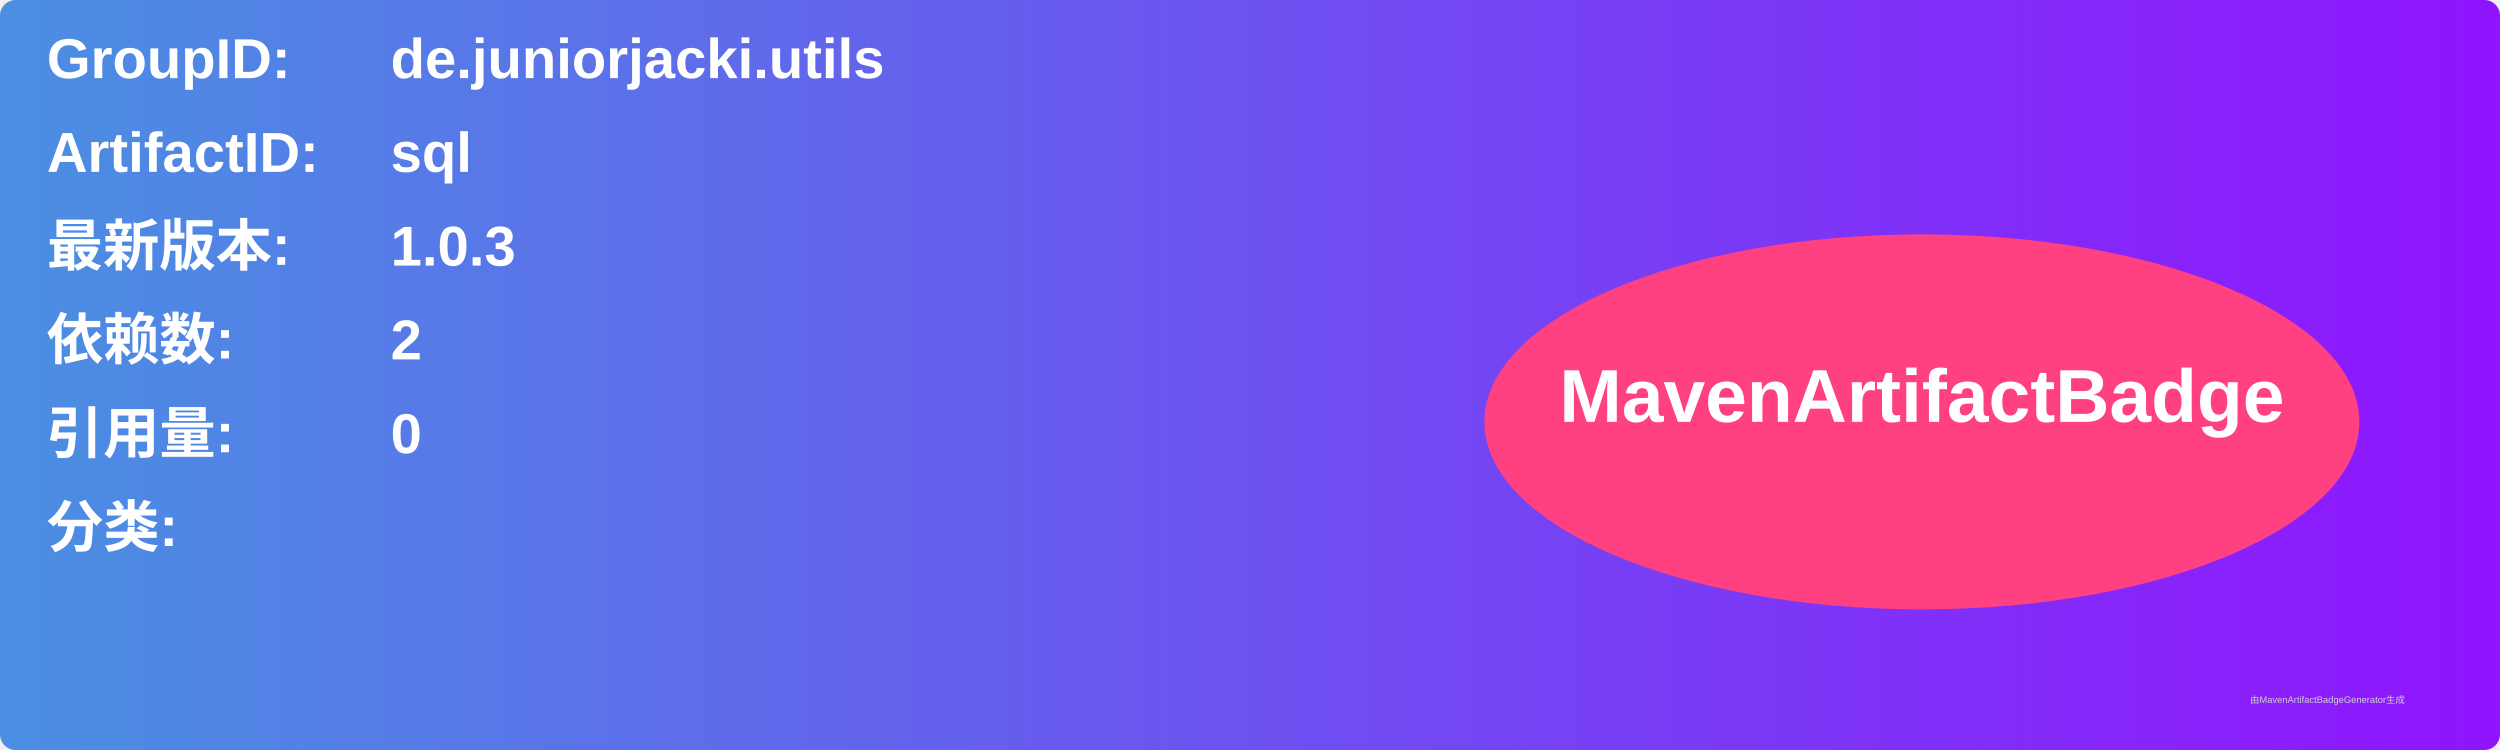
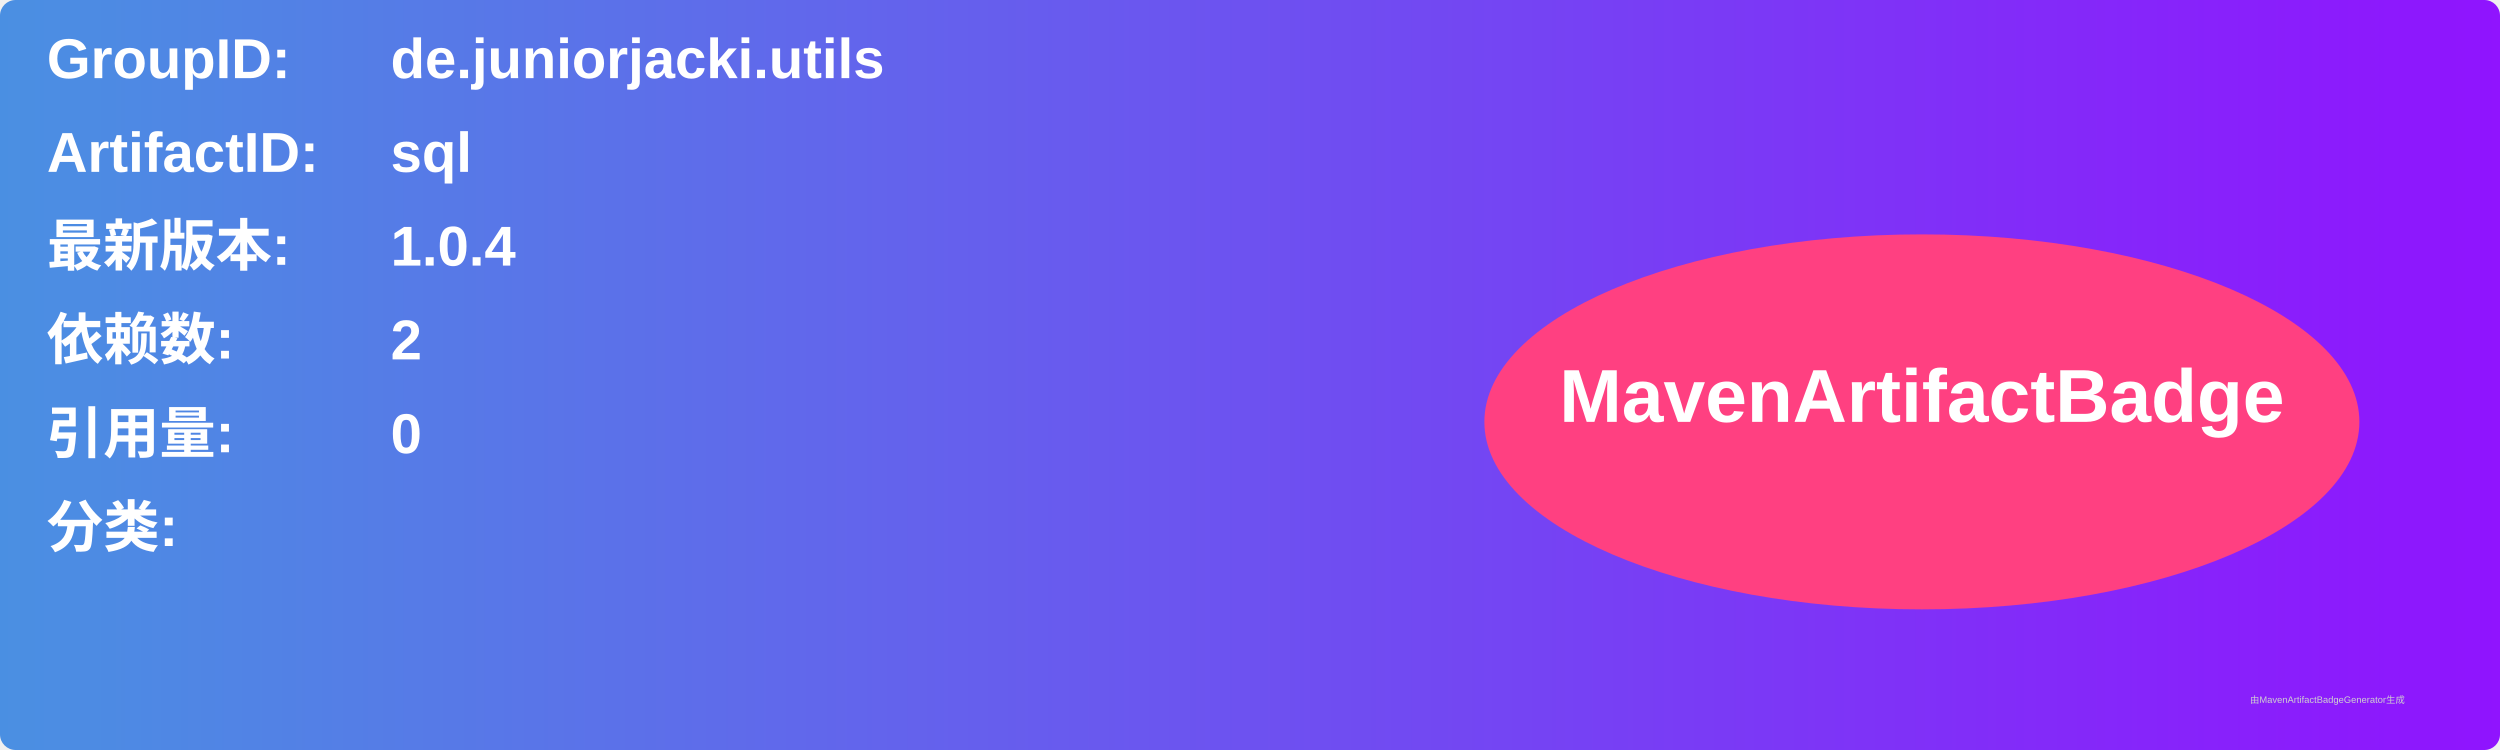
<svg xmlns="http://www.w3.org/2000/svg" width="800" height="240" viewBox="0 0 800 240">
  <linearGradient id="grad" x1="0%" y1="0%" x2="100%" y2="0%">
    <stop offset="0%" stop-color="#4a90e2" />
    <stop offset="100%" stop-color="#9013fe" />
  </linearGradient>
  <rect width="100%" height="100%" rx="5" ry="5" fill="url(#grad)" />
  <g transform="translate(15, 15)">
    <text x="0" y="10" font-family="Arial" font-size="18" fill="white" font-weight="bold" width="260">GroupID:</text>
    <text x="110" y="10" font-family="Arial" font-size="18" fill="white" font-weight="bold" width="460">de.juniorjacki.utils</text>
    <text x="0" y="40" font-family="Arial" font-size="18" fill="white" font-weight="bold" width="260">ArtifactID:</text>
    <text x="110" y="40" font-family="Arial" font-size="18" fill="white" font-weight="bold" width="460">sql</text>
    <text x="0" y="70" font-family="Arial" font-size="18" fill="white" font-weight="bold">最新版本:</text>
    <text x="110" y="70" font-family="Arial" font-size="18" fill="white" font-weight="bold">
-       <tspan font-weight="bold">1.0.3</tspan>
+       <tspan font-weight="bold">1.0.4</tspan>
    </text>
    <text x="0" y="100" font-family="Arial" font-size="18" fill="white" font-weight="bold">依赖数: </text>
    <text x="110" y="100" font-family="Arial" font-size="18" fill="white">
      <tspan font-weight="bold">2</tspan>
    </text>
    <text x="0" y="130" font-family="Arial" font-size="18" fill="white" font-weight="bold">引用量: </text>
    <text x="110" y="130" font-family="Arial" font-size="18" fill="white">
      <tspan font-weight="bold">0</tspan>
    </text>
    <text x="0" y="160" font-family="Arial" font-size="18" fill="white" font-weight="bold">分类:</text>
    <text x="10" y="190" font-family="Arial" font-size="10" fill="white">
      <tspan font-weight="bold" />
    </text>
    <ellipse cx="600" cy="120" rx="140" ry="60" fill="#ff4081" />
    <text x="600" y="120" text-anchor="middle" font-family="Arial" font-size="24" fill="white" font-weight="bold">MavenArtifactBadge</text>
  </g>
  <text x="720" y="225" font-family="Arial" font-size="3" fill="#d0d0d0">由MavenArtifactBadgeGenerator生成</text>
</svg>
